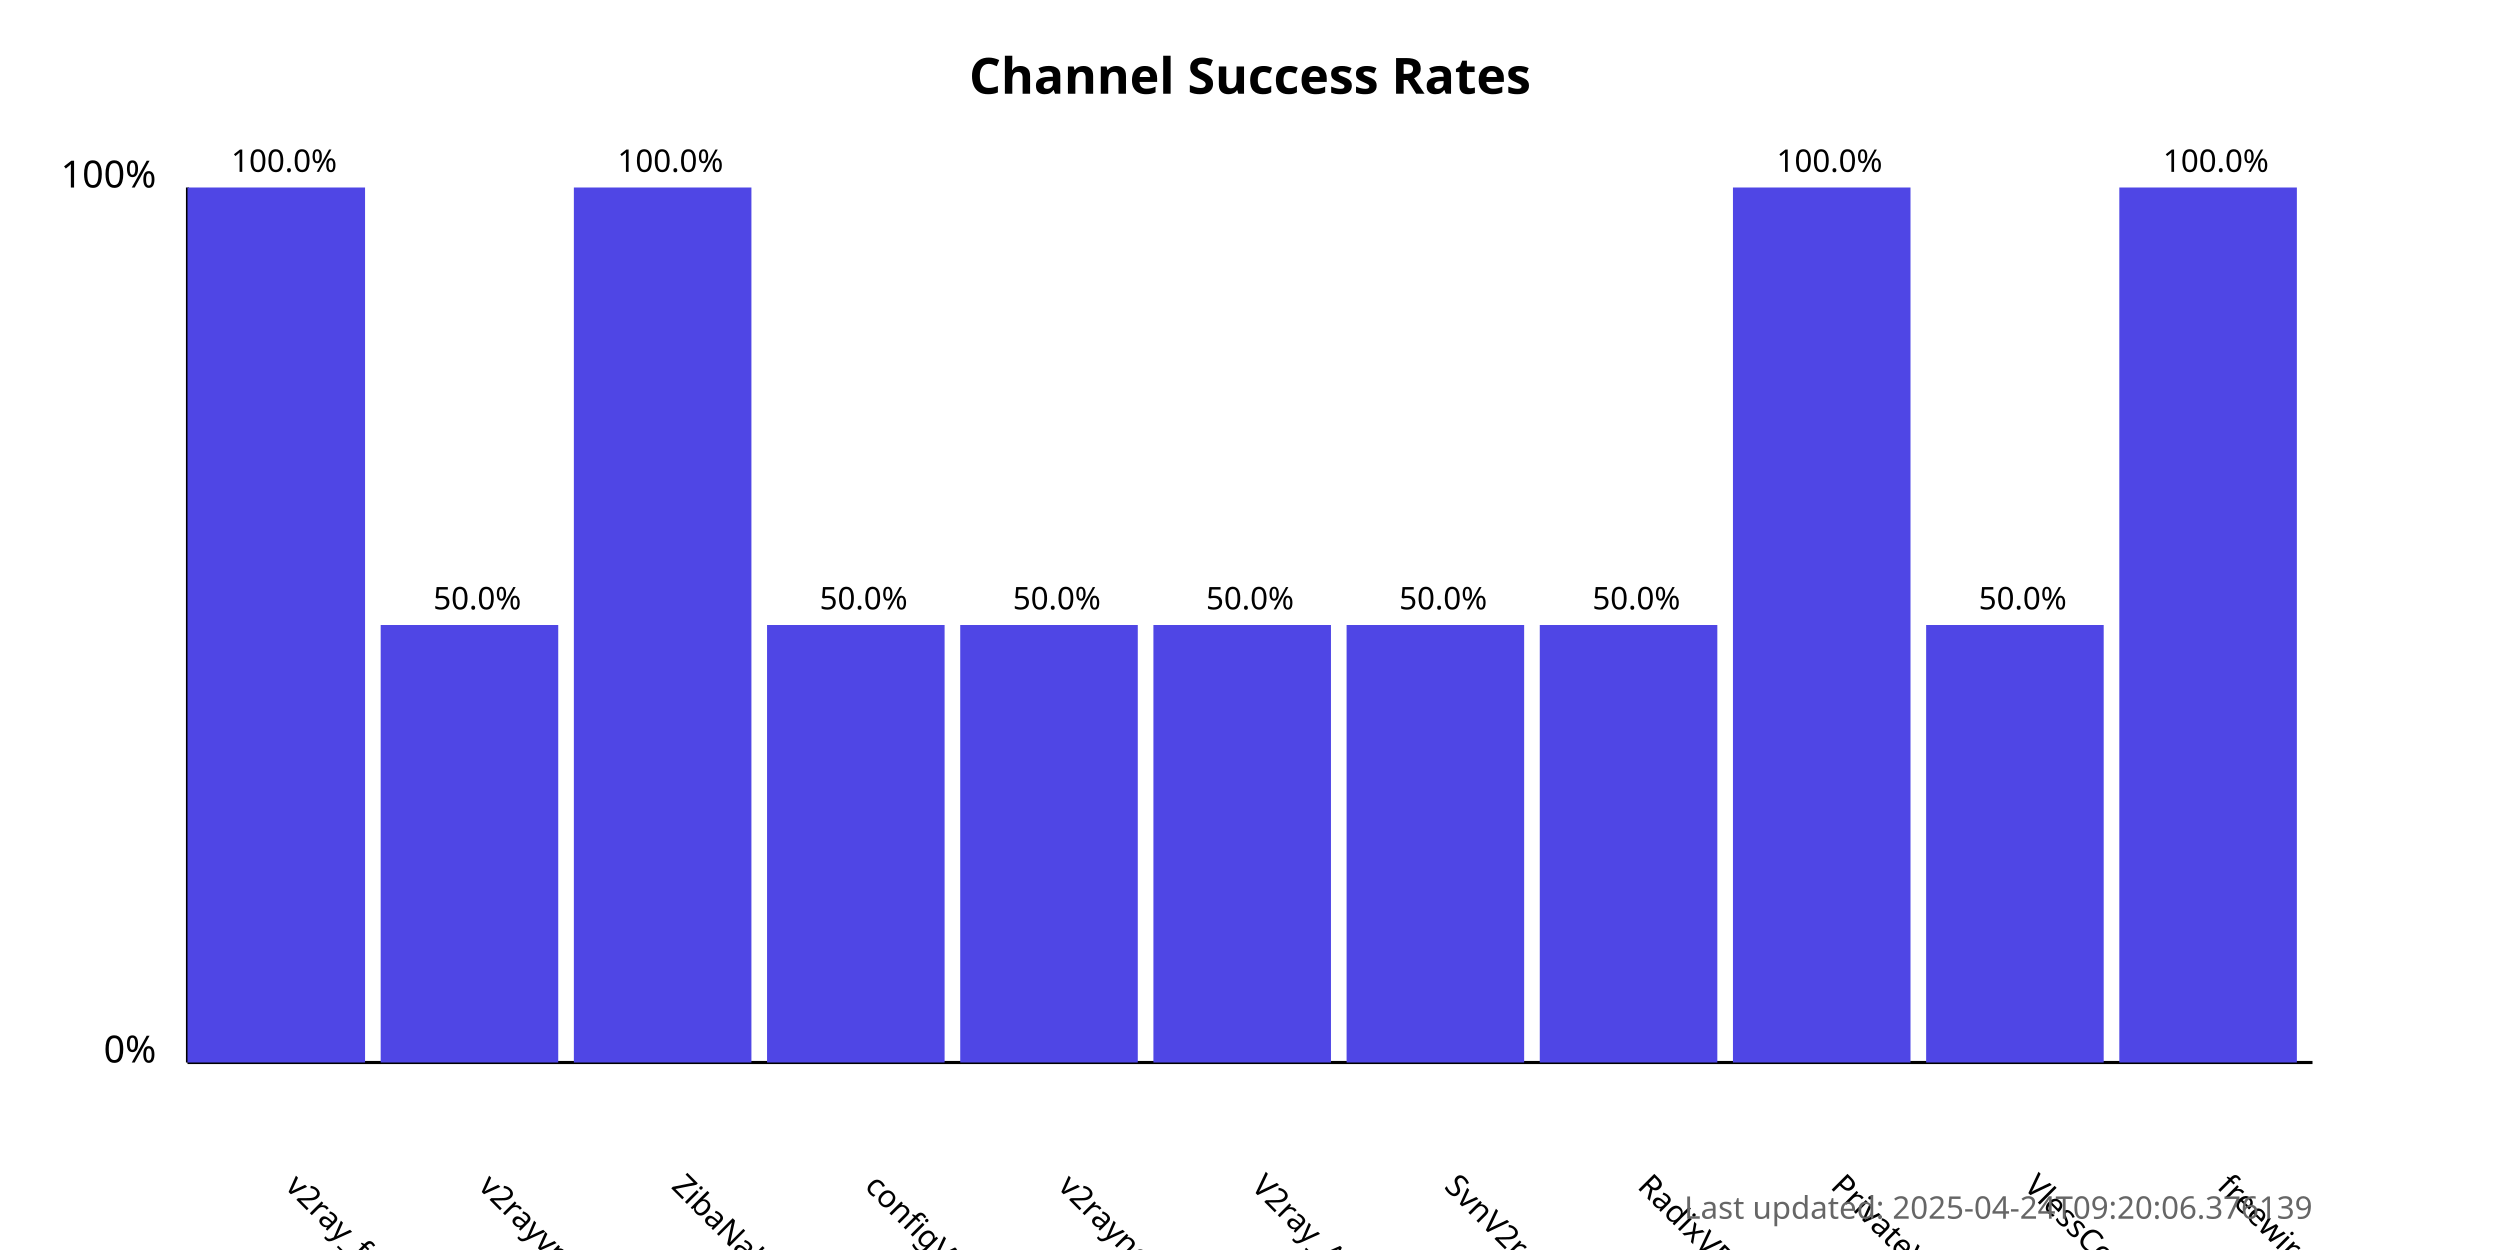
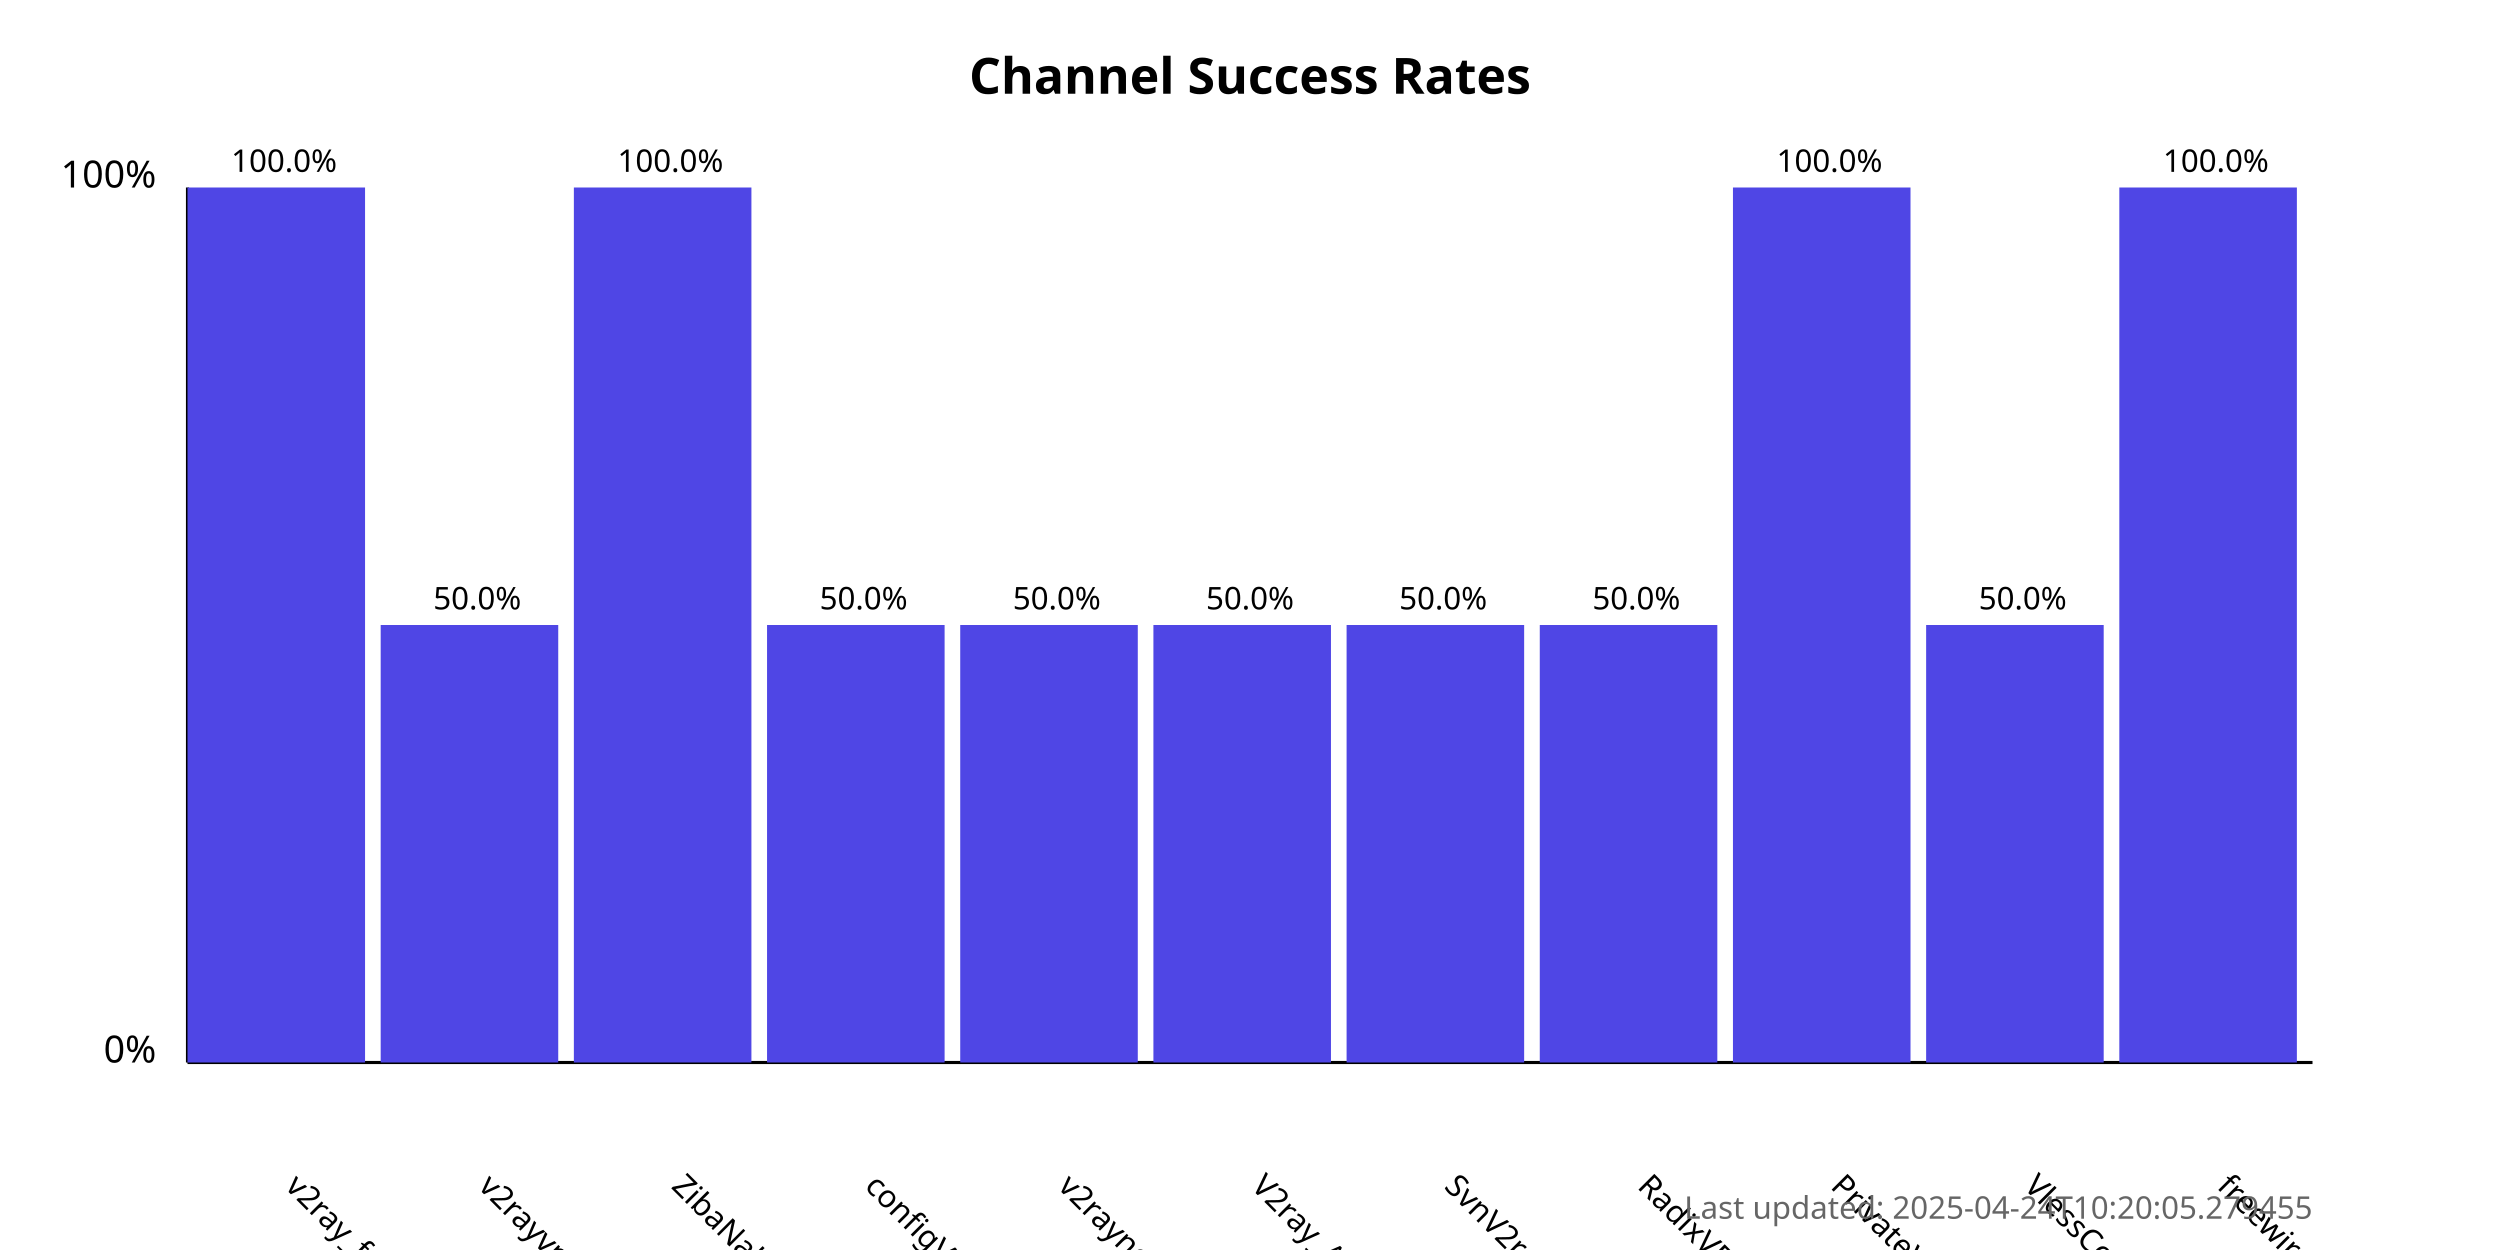
<svg xmlns="http://www.w3.org/2000/svg" width="800" height="400">
  <style>
            .chart-title { font: bold 16px sans-serif; }
            .axis-label { font: 12px sans-serif; }
            .tick-label { font: 10px sans-serif; }
            .bar { fill: #4f46e5; }
            .bar:hover { fill: #6366f1; }
            .timestamp { font: 10px sans-serif; fill: #666; }
        </style>
  <text x="400.0" y="30" text-anchor="middle" class="chart-title">
            Channel Success Rates
        </text>
  <line x1="60" y1="340" x2="60" y2="60" stroke="black" stroke-width="1" />
  <line x1="60" y1="340" x2="740" y2="340" stroke="black" stroke-width="1" />
  <text x="50" y="340" text-anchor="end" class="axis-label">0%</text>
  <text x="50" y="60" text-anchor="end" class="axis-label">100%</text>
  <g>
    <rect x="60" y="60.0" width="56.818" height="280.0" class="bar" />
    <text x="90.909" y="380" transform="rotate(45, 90.90909, 380)" text-anchor="start" class="tick-label">
                v2ray_free_conf
            </text>
    <text x="90.909" y="55.0" text-anchor="middle" class="tick-label">
                100.0%
            </text>
  </g>
  <g>
    <rect x="121.818" y="200.0" width="56.818" height="140.0" class="bar" />
    <text x="152.727" y="380" transform="rotate(45, 152.7273, 380)" text-anchor="start" class="tick-label">
                v2rayvpno
            </text>
    <text x="152.727" y="195.0" text-anchor="middle" class="tick-label">
                50.0%
            </text>
  </g>
  <g>
    <rect x="183.636" y="60.0" width="56.818" height="280.0" class="bar" />
    <text x="214.545" y="380" transform="rotate(45, 214.5455, 380)" text-anchor="start" class="tick-label">
                ZibaNabz
            </text>
    <text x="214.545" y="55.0" text-anchor="middle" class="tick-label">
                100.0%
            </text>
  </g>
  <g>
    <rect x="245.455" y="200.0" width="56.818" height="140.0" class="bar" />
    <text x="276.364" y="380" transform="rotate(45, 276.3636, 380)" text-anchor="start" class="tick-label">
                configV2rayForFree
            </text>
    <text x="276.364" y="195.0" text-anchor="middle" class="tick-label">
                50.0%
            </text>
  </g>
  <g>
    <rect x="307.273" y="200.0" width="56.818" height="140.0" class="bar" />
    <text x="338.182" y="380" transform="rotate(45, 338.1818, 380)" text-anchor="start" class="tick-label">
                v2rayngvpn
            </text>
    <text x="338.182" y="195.0" text-anchor="middle" class="tick-label">
                50.0%
            </text>
  </g>
  <g>
    <rect x="369.091" y="200.0" width="56.818" height="140.0" class="bar" />
    <text x="400.0" y="380" transform="rotate(45, 400.0, 380)" text-anchor="start" class="tick-label">
                V2ray_Alpha
            </text>
    <text x="400.0" y="195.0" text-anchor="middle" class="tick-label">
                50.0%
            </text>
  </g>
  <g>
    <rect x="430.909" y="200.0" width="56.818" height="140.0" class="bar" />
    <text x="461.818" y="380" transform="rotate(45, 461.8182, 380)" text-anchor="start" class="tick-label">
                SvnV2ray
            </text>
    <text x="461.818" y="195.0" text-anchor="middle" class="tick-label">
                50.0%
            </text>
  </g>
  <g>
    <rect x="492.727" y="200.0" width="56.818" height="140.0" class="bar" />
    <text x="523.636" y="380" transform="rotate(45, 523.6364, 380)" text-anchor="start" class="tick-label">
                RadixVPN
            </text>
    <text x="523.636" y="195.0" text-anchor="middle" class="tick-label">
                50.0%
            </text>
  </g>
  <g>
    <rect x="554.545" y="60.0" width="56.818" height="280.0" class="bar" />
    <text x="585.455" y="380" transform="rotate(45, 585.4545, 380)" text-anchor="start" class="tick-label">
                PrivateVPNs
            </text>
    <text x="585.455" y="55.0" text-anchor="middle" class="tick-label">
                100.0%
            </text>
  </g>
  <g>
    <rect x="616.364" y="200.0" width="56.818" height="140.0" class="bar" />
    <text x="647.273" y="380" transform="rotate(45, 647.2727, 380)" text-anchor="start" class="tick-label">
                VlessConfig
            </text>
    <text x="647.273" y="195.0" text-anchor="middle" class="tick-label">
                50.0%
            </text>
  </g>
  <g>
    <rect x="678.182" y="60.0" width="56.818" height="280.0" class="bar" />
    <text x="709.091" y="380" transform="rotate(45, 709.0909, 380)" text-anchor="start" class="tick-label">
                freewireguard
            </text>
    <text x="709.091" y="55.0" text-anchor="middle" class="tick-label">
                100.0%
            </text>
  </g>
  <text x="740" y="390" text-anchor="end" class="timestamp">
-             Last updated: 2025-04-24T09:20:06.376139
+             Last updated: 2025-04-24T10:20:05.279455
        </text>
</svg>
